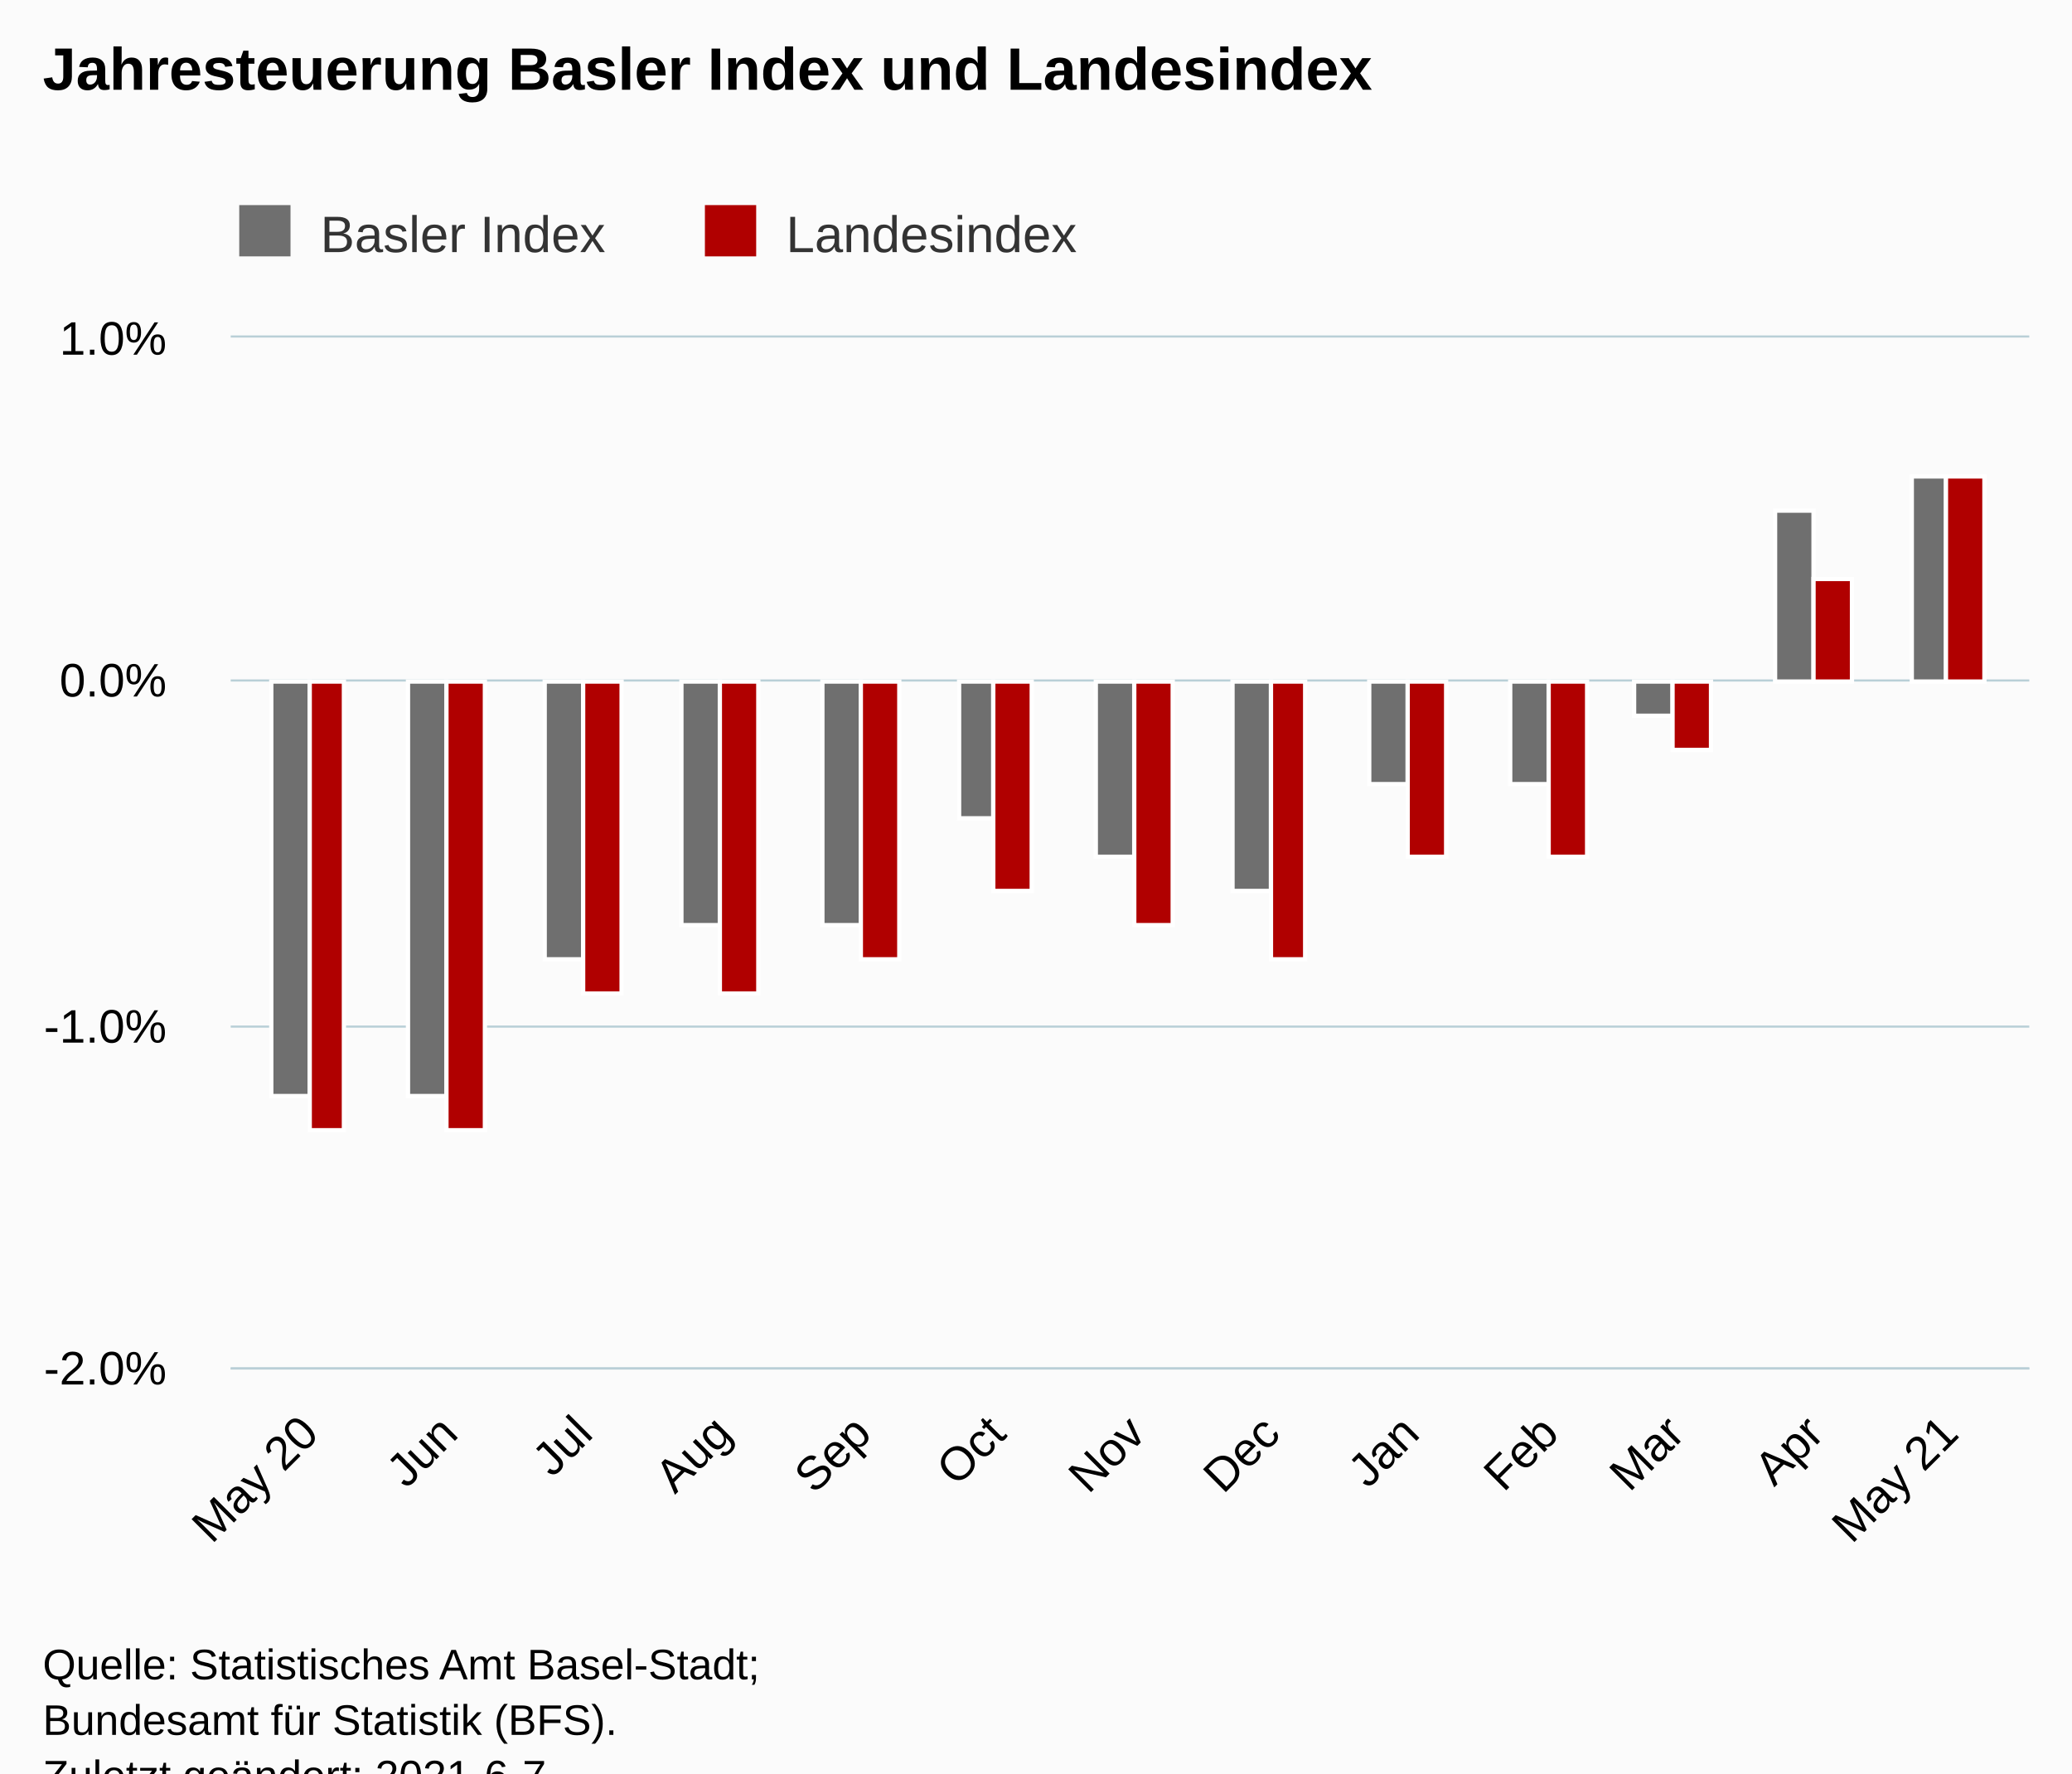
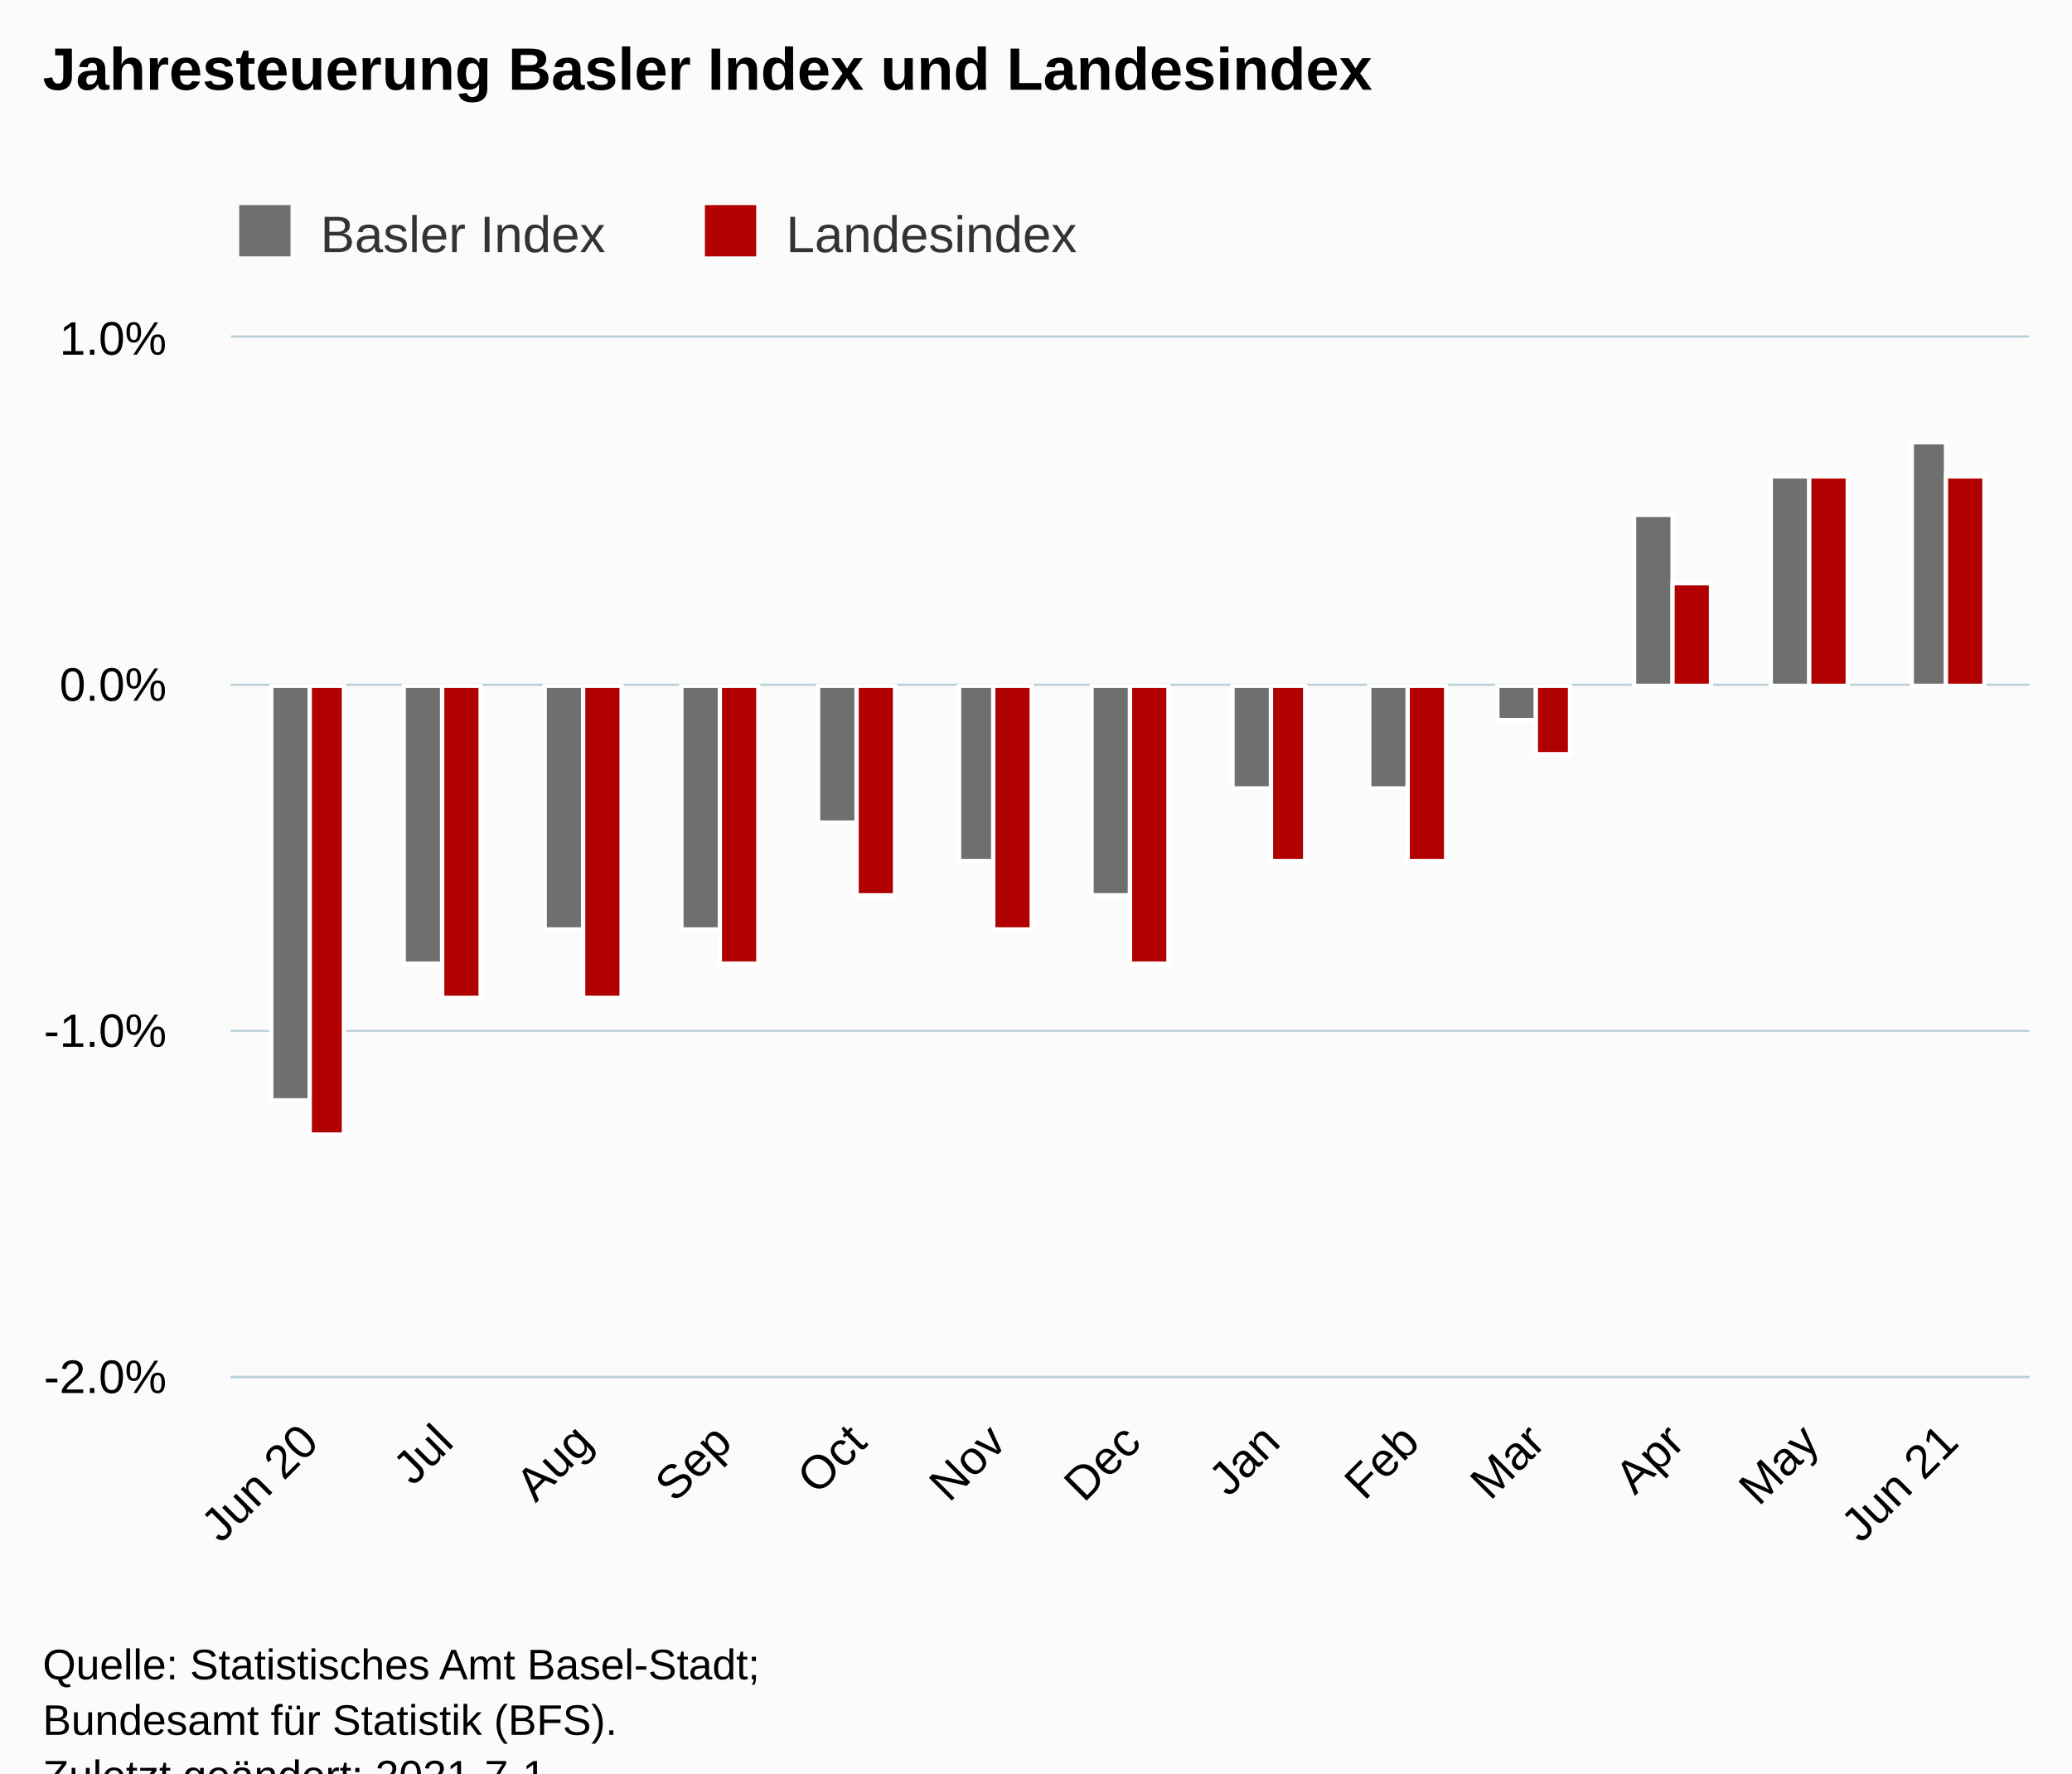
<svg xmlns="http://www.w3.org/2000/svg" version="1.1" class="highcharts-root" style="font-family:Arial;font-size:12px;" viewBox="0 0 485 415">
  <defs>
-     <clipPath id="highcharts-8vhlsxt-33-">
-       <rect x="0" y="0" width="421" height="241" fill="none" />
+     <clipPath id="highcharts-38m049e-33-">
+       <rect x="0" y="0" width="421" height="243" fill="none" />
    </clipPath>
-     <clipPath id="highcharts-8vhlsxt-47-">
-       <rect x="0" y="0" width="421" height="241" fill="none" />
+     <clipPath id="highcharts-38m049e-47-">
+       <rect x="0" y="0" width="421" height="243" fill="none" />
    </clipPath>
-     <clipPath id="highcharts-8vhlsxt-61-">
-       <rect x="54" y="79" width="421" height="241" fill="none" />
+     <clipPath id="highcharts-38m049e-61-">
+       <rect x="54" y="79" width="421" height="243" fill="none" />
    </clipPath>
  </defs>
  <rect fill="#fbfbfb" class="highcharts-background" x="0" y="0" width="485" height="428" rx="0" ry="0" />
-   <rect fill="none" class="highcharts-plot-background" x="54" y="79" width="421" height="241" />
+   <rect fill="none" class="highcharts-plot-background" x="54" y="79" width="421" height="243" />
  <g class="highcharts-pane-group" data-z-index="0" />
  <g class="highcharts-grid highcharts-xaxis-grid" data-z-index="1">
-     <path fill="none" data-z-index="1" class="highcharts-grid-line" d="M 71.5 79 L 71.5 320" opacity="1" />
-     <path fill="none" data-z-index="1" class="highcharts-grid-line" d="M 104.5 79 L 104.5 320" opacity="1" />
-     <path fill="none" data-z-index="1" class="highcharts-grid-line" d="M 136.5 79 L 136.5 320" opacity="1" />
-     <path fill="none" data-z-index="1" class="highcharts-grid-line" d="M 168.5 79 L 168.5 320" opacity="1" />
-     <path fill="none" data-z-index="1" class="highcharts-grid-line" d="M 201.5 79 L 201.5 320" opacity="1" />
-     <path fill="none" data-z-index="1" class="highcharts-grid-line" d="M 232.5 79 L 232.5 320" opacity="1" />
-     <path fill="none" data-z-index="1" class="highcharts-grid-line" d="M 265.5 79 L 265.5 320" opacity="1" />
-     <path fill="none" data-z-index="1" class="highcharts-grid-line" d="M 297.5 79 L 297.5 320" opacity="1" />
-     <path fill="none" data-z-index="1" class="highcharts-grid-line" d="M 329.5 79 L 329.5 320" opacity="1" />
-     <path fill="none" data-z-index="1" class="highcharts-grid-line" d="M 362.5 79 L 362.5 320" opacity="1" />
-     <path fill="none" data-z-index="1" class="highcharts-grid-line" d="M 391.5 79 L 391.5 320" opacity="1" />
-     <path fill="none" data-z-index="1" class="highcharts-grid-line" d="M 424.5 79 L 424.5 320" opacity="1" />
-     <path fill="none" data-z-index="1" class="highcharts-grid-line" d="M 455.5 79 L 455.5 320" opacity="1" />
+     <path fill="none" data-z-index="1" class="highcharts-grid-line" d="M 71.5 79 L 71.5 322" opacity="1" />
+     <path fill="none" data-z-index="1" class="highcharts-grid-line" d="M 103.5 79 L 103.5 322" opacity="1" />
+     <path fill="none" data-z-index="1" class="highcharts-grid-line" d="M 136.5 79 L 136.5 322" opacity="1" />
+     <path fill="none" data-z-index="1" class="highcharts-grid-line" d="M 168.5 79 L 168.5 322" opacity="1" />
+     <path fill="none" data-z-index="1" class="highcharts-grid-line" d="M 200.5 79 L 200.5 322" opacity="1" />
+     <path fill="none" data-z-index="1" class="highcharts-grid-line" d="M 232.5 79 L 232.5 322" opacity="1" />
+     <path fill="none" data-z-index="1" class="highcharts-grid-line" d="M 264.5 79 L 264.5 322" opacity="1" />
+     <path fill="none" data-z-index="1" class="highcharts-grid-line" d="M 297.5 79 L 297.5 322" opacity="1" />
+     <path fill="none" data-z-index="1" class="highcharts-grid-line" d="M 329.5 79 L 329.5 322" opacity="1" />
+     <path fill="none" data-z-index="1" class="highcharts-grid-line" d="M 359.5 79 L 359.5 322" opacity="1" />
+     <path fill="none" data-z-index="1" class="highcharts-grid-line" d="M 391.5 79 L 391.5 322" opacity="1" />
+     <path fill="none" data-z-index="1" class="highcharts-grid-line" d="M 423.5 79 L 423.5 322" opacity="1" />
+     <path fill="none" data-z-index="1" class="highcharts-grid-line" d="M 455.5 79 L 455.5 322" opacity="1" />
  </g>
  <g class="highcharts-grid highcharts-yaxis-grid" data-z-index="1">
-     <path fill="none" stroke="#B9CFD7" stroke-width="0.5" data-z-index="1" class="highcharts-grid-line" d="M 54 320.25 L 475 320.25" opacity="1" />
-     <path fill="none" stroke="#B9CFD7" stroke-width="0.5" data-z-index="1" class="highcharts-grid-line" d="M 54 240.25 L 475 240.25" opacity="1" />
-     <path fill="none" stroke="#B9CFD7" stroke-width="0.5" data-z-index="1" class="highcharts-grid-line" d="M 54 159.25 L 475 159.25" opacity="1" />
+     <path fill="none" stroke="#B9CFD7" stroke-width="0.5" data-z-index="1" class="highcharts-grid-line" d="M 54 322.25 L 475 322.25" opacity="1" />
+     <path fill="none" stroke="#B9CFD7" stroke-width="0.5" data-z-index="1" class="highcharts-grid-line" d="M 54 241.25 L 475 241.25" opacity="1" />
+     <path fill="none" stroke="#B9CFD7" stroke-width="0.5" data-z-index="1" class="highcharts-grid-line" d="M 54 160.25 L 475 160.25" opacity="1" />
    <path fill="none" stroke="#B9CFD7" stroke-width="0.5" data-z-index="1" class="highcharts-grid-line" d="M 54 78.75 L 475 78.75" opacity="1" />
  </g>
-   <rect fill="none" class="highcharts-plot-border" data-z-index="1" x="54" y="79" width="421" height="241" />
+   <rect fill="none" class="highcharts-plot-border" data-z-index="1" x="54" y="79" width="421" height="243" />
  <g class="highcharts-axis highcharts-xaxis" data-z-index="2">
-     <path fill="none" class="highcharts-axis-line" stroke="#B9CFD7" stroke-width="0.5" data-z-index="7" d="M 54 320.25 L 475 320.25" />
+     <path fill="none" class="highcharts-axis-line" stroke="#B9CFD7" stroke-width="0.5" data-z-index="7" d="M 54 322.25 L 475 322.25" />
  </g>
  <g class="highcharts-axis highcharts-yaxis" data-z-index="2">
-     <path fill="none" class="highcharts-axis-line" data-z-index="7" d="M 54 79 L 54 320" />
+     <path fill="none" class="highcharts-axis-line" data-z-index="7" d="M 54 79 L 54 322" />
  </g>
  <g class="highcharts-series-group" data-z-index="3">
-     <g class="highcharts-series highcharts-series-0 highcharts-column-series" data-z-index="0.1" opacity="1" transform="translate(54,79) scale(1 1)" clip-path="url(#highcharts-8vhlsxt-47-)">
-       <rect x="9.5" y="80.5" width="9" height="97" fill="rgb(111,111,111)" stroke="#ffffff" stroke-width="1" opacity="1" class="highcharts-point highcharts-negative" />
-       <rect x="41.5" y="80.5" width="9" height="97" fill="rgb(111,111,111)" stroke="#ffffff" stroke-width="1" opacity="1" class="highcharts-point highcharts-negative" />
-       <rect x="73.5" y="80.5" width="9" height="65" fill="rgb(111,111,111)" stroke="#ffffff" stroke-width="1" opacity="1" class="highcharts-point highcharts-negative" />
-       <rect x="105.5" y="80.5" width="9" height="57" fill="rgb(111,111,111)" stroke="#ffffff" stroke-width="1" opacity="1" class="highcharts-point highcharts-negative" />
-       <rect x="138.5" y="80.5" width="9" height="57" fill="rgb(111,111,111)" stroke="#ffffff" stroke-width="1" opacity="1" class="highcharts-point highcharts-negative" />
-       <rect x="170.5" y="80.5" width="8" height="32" fill="rgb(111,111,111)" stroke="#ffffff" stroke-width="1" opacity="1" class="highcharts-point highcharts-negative" />
-       <rect x="202.5" y="80.5" width="9" height="41" fill="rgb(111,111,111)" stroke="#ffffff" stroke-width="1" opacity="1" class="highcharts-point highcharts-negative" />
-       <rect x="234.5" y="80.5" width="9" height="49" fill="rgb(111,111,111)" stroke="#ffffff" stroke-width="1" opacity="1" class="highcharts-point highcharts-negative" />
-       <rect x="266.5" y="80.5" width="9" height="24" fill="rgb(111,111,111)" stroke="#ffffff" stroke-width="1" opacity="1" class="highcharts-point highcharts-negative" />
-       <rect x="299.5" y="80.5" width="9" height="24" fill="rgb(111,111,111)" stroke="#ffffff" stroke-width="1" opacity="1" class="highcharts-point highcharts-negative" />
-       <rect x="328.5" y="80.5" width="9" height="8" fill="rgb(111,111,111)" stroke="#ffffff" stroke-width="1" opacity="1" class="highcharts-point highcharts-negative" />
-       <rect x="361.5" y="40.5" width="9" height="40" fill="rgb(111,111,111)" stroke="#ffffff" stroke-width="1" opacity="1" class="highcharts-point" />
-       <rect x="393.5" y="32.5" width="8" height="48" fill="rgb(111,111,111)" stroke="#ffffff" stroke-width="1" opacity="1" class="highcharts-point" />
+     <g class="highcharts-series highcharts-series-0 highcharts-column-series" data-z-index="0.1" opacity="1" transform="translate(54,79) scale(1 1)" clip-path="url(#highcharts-38m049e-47-)">
+       <rect x="9.5" y="81.5" width="9" height="97" fill="rgb(111,111,111)" stroke="#ffffff" stroke-width="1" opacity="1" class="highcharts-point highcharts-negative" />
+       <rect x="40.5" y="81.5" width="9" height="65" fill="rgb(111,111,111)" stroke="#ffffff" stroke-width="1" opacity="1" class="highcharts-point highcharts-negative" />
+       <rect x="73.5" y="81.5" width="9" height="57" fill="rgb(111,111,111)" stroke="#ffffff" stroke-width="1" opacity="1" class="highcharts-point highcharts-negative" />
+       <rect x="105.5" y="81.5" width="9" height="57" fill="rgb(111,111,111)" stroke="#ffffff" stroke-width="1" opacity="1" class="highcharts-point highcharts-negative" />
+       <rect x="137.5" y="81.5" width="9" height="32" fill="rgb(111,111,111)" stroke="#ffffff" stroke-width="1" opacity="1" class="highcharts-point highcharts-negative" />
+       <rect x="170.5" y="81.5" width="8" height="41" fill="rgb(111,111,111)" stroke="#ffffff" stroke-width="1" opacity="1" class="highcharts-point highcharts-negative" />
+       <rect x="201.5" y="81.5" width="9" height="49" fill="rgb(111,111,111)" stroke="#ffffff" stroke-width="1" opacity="1" class="highcharts-point highcharts-negative" />
+       <rect x="234.5" y="81.5" width="9" height="24" fill="rgb(111,111,111)" stroke="#ffffff" stroke-width="1" opacity="1" class="highcharts-point highcharts-negative" />
+       <rect x="266.5" y="81.5" width="9" height="24" fill="rgb(111,111,111)" stroke="#ffffff" stroke-width="1" opacity="1" class="highcharts-point highcharts-negative" />
+       <rect x="296.5" y="81.5" width="9" height="8" fill="rgb(111,111,111)" stroke="#ffffff" stroke-width="1" opacity="1" class="highcharts-point highcharts-negative" />
+       <rect x="328.5" y="41.5" width="9" height="40" fill="rgb(111,111,111)" stroke="#ffffff" stroke-width="1" opacity="1" class="highcharts-point" />
+       <rect x="360.5" y="32.5" width="9" height="49" fill="rgb(111,111,111)" stroke="#ffffff" stroke-width="1" opacity="1" class="highcharts-point" />
+       <rect x="393.5" y="24.5" width="8" height="57" fill="rgb(111,111,111)" stroke="#ffffff" stroke-width="1" opacity="1" class="highcharts-point" />
    </g>
    <g class="highcharts-markers highcharts-series-0 highcharts-column-series" data-z-index="0.1" opacity="1" transform="translate(54,79) scale(1 1)" clip-path="none" />
-     <g class="highcharts-series highcharts-series-1 highcharts-column-series" data-z-index="0.1" opacity="1" transform="translate(54,79) scale(1 1)" clip-path="url(#highcharts-8vhlsxt-47-)">
-       <rect x="18.5" y="80.5" width="8" height="105" fill="rgb(176,0,0)" stroke="#ffffff" stroke-width="1" opacity="1" class="highcharts-point highcharts-negative" />
-       <rect x="50.5" y="80.5" width="9" height="105" fill="rgb(176,0,0)" stroke="#ffffff" stroke-width="1" opacity="1" class="highcharts-point highcharts-negative" />
-       <rect x="82.5" y="80.5" width="9" height="73" fill="rgb(176,0,0)" stroke="#ffffff" stroke-width="1" opacity="1" class="highcharts-point highcharts-negative" />
-       <rect x="114.5" y="80.5" width="9" height="73" fill="rgb(176,0,0)" stroke="#ffffff" stroke-width="1" opacity="1" class="highcharts-point highcharts-negative" />
-       <rect x="147.5" y="80.5" width="9" height="65" fill="rgb(176,0,0)" stroke="#ffffff" stroke-width="1" opacity="1" class="highcharts-point highcharts-negative" />
-       <rect x="178.5" y="80.5" width="9" height="49" fill="rgb(176,0,0)" stroke="#ffffff" stroke-width="1" opacity="1" class="highcharts-point highcharts-negative" />
-       <rect x="211.5" y="80.5" width="9" height="57" fill="rgb(176,0,0)" stroke="#ffffff" stroke-width="1" opacity="1" class="highcharts-point highcharts-negative" />
-       <rect x="243.5" y="80.5" width="8" height="65" fill="rgb(176,0,0)" stroke="#ffffff" stroke-width="1" opacity="1" class="highcharts-point highcharts-negative" />
-       <rect x="275.5" y="80.5" width="9" height="41" fill="rgb(176,0,0)" stroke="#ffffff" stroke-width="1" opacity="1" class="highcharts-point highcharts-negative" />
-       <rect x="308.5" y="80.5" width="9" height="41" fill="rgb(176,0,0)" stroke="#ffffff" stroke-width="1" opacity="1" class="highcharts-point highcharts-negative" />
-       <rect x="337.5" y="80.5" width="9" height="16" fill="rgb(176,0,0)" stroke="#ffffff" stroke-width="1" opacity="1" class="highcharts-point highcharts-negative" />
-       <rect x="370.5" y="56.5" width="9" height="24" fill="rgb(176,0,0)" stroke="#ffffff" stroke-width="1" opacity="1" class="highcharts-point" />
-       <rect x="401.5" y="32.5" width="9" height="48" fill="rgb(176,0,0)" stroke="#ffffff" stroke-width="1" opacity="1" class="highcharts-point" />
+     <g class="highcharts-series highcharts-series-1 highcharts-column-series" data-z-index="0.1" opacity="1" transform="translate(54,79) scale(1 1)" clip-path="url(#highcharts-38m049e-47-)">
+       <rect x="18.5" y="81.5" width="8" height="105" fill="rgb(176,0,0)" stroke="#ffffff" stroke-width="1" opacity="1" class="highcharts-point highcharts-negative" />
+       <rect x="49.5" y="81.5" width="9" height="73" fill="rgb(176,0,0)" stroke="#ffffff" stroke-width="1" opacity="1" class="highcharts-point highcharts-negative" />
+       <rect x="82.5" y="81.5" width="9" height="73" fill="rgb(176,0,0)" stroke="#ffffff" stroke-width="1" opacity="1" class="highcharts-point highcharts-negative" />
+       <rect x="114.5" y="81.5" width="9" height="65" fill="rgb(176,0,0)" stroke="#ffffff" stroke-width="1" opacity="1" class="highcharts-point highcharts-negative" />
+       <rect x="146.5" y="81.5" width="9" height="49" fill="rgb(176,0,0)" stroke="#ffffff" stroke-width="1" opacity="1" class="highcharts-point highcharts-negative" />
+       <rect x="178.5" y="81.5" width="9" height="57" fill="rgb(176,0,0)" stroke="#ffffff" stroke-width="1" opacity="1" class="highcharts-point highcharts-negative" />
+       <rect x="210.5" y="81.5" width="9" height="65" fill="rgb(176,0,0)" stroke="#ffffff" stroke-width="1" opacity="1" class="highcharts-point highcharts-negative" />
+       <rect x="243.5" y="81.5" width="8" height="41" fill="rgb(176,0,0)" stroke="#ffffff" stroke-width="1" opacity="1" class="highcharts-point highcharts-negative" />
+       <rect x="275.5" y="81.5" width="9" height="41" fill="rgb(176,0,0)" stroke="#ffffff" stroke-width="1" opacity="1" class="highcharts-point highcharts-negative" />
+       <rect x="305.5" y="81.5" width="8" height="16" fill="rgb(176,0,0)" stroke="#ffffff" stroke-width="1" opacity="1" class="highcharts-point highcharts-negative" />
+       <rect x="337.5" y="57.5" width="9" height="24" fill="rgb(176,0,0)" stroke="#ffffff" stroke-width="1" opacity="1" class="highcharts-point" />
+       <rect x="369.5" y="32.5" width="9" height="49" fill="rgb(176,0,0)" stroke="#ffffff" stroke-width="1" opacity="1" class="highcharts-point" />
+       <rect x="401.5" y="32.5" width="9" height="49" fill="rgb(176,0,0)" stroke="#ffffff" stroke-width="1" opacity="1" class="highcharts-point" />
    </g>
    <g class="highcharts-markers highcharts-series-1 highcharts-column-series" data-z-index="0.1" opacity="1" transform="translate(54,79) scale(1 1)" clip-path="none" />
  </g>
  <text x="10" text-anchor="start" class="highcharts-title" data-z-index="4" style="color:#000000;font-size:14px;font-weight:bold;fill:#000000;" y="21">
    <tspan>Jahresteuerung Basler Index und Landesindex</tspan>
  </text>
  <text x="10" text-anchor="start" class="highcharts-subtitle" data-z-index="4" style="color:#000000;font-size:12px;font-weight:normal;fill:#000000;" y="40" />
  <text x="10" text-anchor="start" class="highcharts-caption" data-z-index="4" style="color:#666666;fill:#666666;" y="375" />
  <g class="highcharts-legend" data-z-index="7" transform="translate(46,41)">
    <rect fill="none" class="highcharts-legend-box" rx="0" ry="0" x="0" y="0" width="217" height="26" visibility="visible" />
    <g data-z-index="1">
      <g>
        <g class="highcharts-legend-item highcharts-column-series highcharts-color-undefined highcharts-series-0" data-z-index="1" transform="translate(8,3)">
          <text x="21" style="color:#333333;cursor:pointer;font-size:12px;font-weight:normal;fill:#333333;" text-anchor="start" data-z-index="2" y="15">
            <tspan>Basler Index</tspan>
          </text>
          <rect x="2" y="4" width="12" height="12" fill="rgb(111,111,111)" class="highcharts-point" data-z-index="3" />
        </g>
        <g class="highcharts-legend-item highcharts-column-series highcharts-color-undefined highcharts-series-1" data-z-index="1" transform="translate(117,3)">
          <text x="21" y="15" style="color:#333333;cursor:pointer;font-size:12px;font-weight:normal;fill:#333333;" text-anchor="start" data-z-index="2">
            <tspan>Landesindex</tspan>
          </text>
          <rect x="2" y="4" width="12" height="12" fill="rgb(176,0,0)" class="highcharts-point" data-z-index="3" />
        </g>
      </g>
    </g>
  </g>
  <g class="highcharts-axis-labels highcharts-xaxis-labels" data-z-index="7">
-     <text x="75.068" style="color:#000000;cursor:default;font-size:11px;fill:#000000;" text-anchor="end" transform="translate(0,0) rotate(-45 75.06779 336)" y="336" opacity="1">
-       <tspan>May 20</tspan>
+     <text x="75.068" style="color:#000000;cursor:default;font-size:11px;fill:#000000;" text-anchor="end" transform="translate(0,0) rotate(-45 75.06779 338)" y="338" opacity="1">
+       <tspan>Jun 20</tspan>
    </text>
-     <text x="107.671" style="color:#000000;cursor:default;font-size:11px;fill:#000000;" text-anchor="end" transform="translate(0,0) rotate(-45 107.6708 336)" y="336" opacity="1">Jun</text>
-     <text x="139.222" style="color:#000000;cursor:default;font-size:11px;fill:#000000;" text-anchor="end" transform="translate(0,0) rotate(-45 139.2222 336)" y="336" opacity="1">Jul</text>
-     <text x="171.825" style="color:#000000;cursor:default;font-size:11px;fill:#000000;" text-anchor="end" transform="translate(0,0) rotate(-45 171.8252 336)" y="336" opacity="1">Aug</text>
-     <text x="204.428" style="color:#000000;cursor:default;font-size:11px;fill:#000000;" text-anchor="end" transform="translate(0,0) rotate(-45 204.4283 336)" y="336" opacity="1">Sep</text>
-     <text x="235.98" style="color:#000000;cursor:default;font-size:11px;fill:#000000;" text-anchor="end" transform="translate(0,0) rotate(-45 235.9796 336)" y="336" opacity="1">Oct</text>
-     <text x="268.583" style="color:#000000;cursor:default;font-size:11px;fill:#000000;" text-anchor="end" transform="translate(0,0) rotate(-45 268.5826 336)" y="336" opacity="1">Nov</text>
-     <text x="300.134" style="color:#000000;cursor:default;font-size:11px;fill:#000000;" text-anchor="end" transform="translate(0,0) rotate(-45 300.134 336)" y="336" opacity="1">Dec</text>
-     <text x="332.737" style="color:#000000;cursor:default;font-size:11px;fill:#000000;" text-anchor="end" transform="translate(0,0) rotate(-45 332.737 336)" y="336" opacity="1">Jan</text>
-     <text x="365.34" style="color:#000000;cursor:default;font-size:11px;fill:#000000;" text-anchor="end" transform="translate(0,0) rotate(-45 365.3401 336)" y="336" opacity="1">Feb</text>
-     <text x="394.788" style="color:#000000;cursor:default;font-size:11px;fill:#000000;" text-anchor="end" transform="translate(0,0) rotate(-45 394.788 336)" y="336" opacity="1">Mar</text>
-     <text x="427.391" style="color:#000000;cursor:default;font-size:11px;fill:#000000;" text-anchor="end" transform="translate(0,0) rotate(-45 427.391 336)" y="336" opacity="1">Apr</text>
-     <text x="458.942" style="color:#000000;cursor:default;font-size:11px;fill:#000000;" text-anchor="end" transform="translate(0,0) rotate(-45 458.9424 336)" y="336" opacity="1">
-       <tspan>May 21</tspan>
+     <text x="106.619" style="color:#000000;cursor:default;font-size:11px;fill:#000000;" text-anchor="end" transform="translate(0,0) rotate(-45 106.6191 338)" y="338" opacity="1">Jul</text>
+     <text x="139.222" style="color:#000000;cursor:default;font-size:11px;fill:#000000;" text-anchor="end" transform="translate(0,0) rotate(-45 139.2222 338)" y="338" opacity="1">Aug</text>
+     <text x="171.825" style="color:#000000;cursor:default;font-size:11px;fill:#000000;" text-anchor="end" transform="translate(0,0) rotate(-45 171.8252 338)" y="338" opacity="1">Sep</text>
+     <text x="203.377" style="color:#000000;cursor:default;font-size:11px;fill:#000000;" text-anchor="end" transform="translate(0,0) rotate(-45 203.3766 338)" y="338" opacity="1">Oct</text>
+     <text x="235.98" style="color:#000000;cursor:default;font-size:11px;fill:#000000;" text-anchor="end" transform="translate(0,0) rotate(-45 235.9796 338)" y="338" opacity="1">Nov</text>
+     <text x="267.531" style="color:#000000;cursor:default;font-size:11px;fill:#000000;" text-anchor="end" transform="translate(0,0) rotate(-45 267.5309 338)" y="338" opacity="1">Dec</text>
+     <text x="300.134" style="color:#000000;cursor:default;font-size:11px;fill:#000000;" text-anchor="end" transform="translate(0,0) rotate(-45 300.134 338)" y="338" opacity="1">Jan</text>
+     <text x="332.737" style="color:#000000;cursor:default;font-size:11px;fill:#000000;" text-anchor="end" transform="translate(0,0) rotate(-45 332.737 338)" y="338" opacity="1">Feb</text>
+     <text x="362.185" style="color:#000000;cursor:default;font-size:11px;fill:#000000;" text-anchor="end" transform="translate(0,0) rotate(-45 362.1849 338)" y="338" opacity="1">Mar</text>
+     <text x="394.788" style="color:#000000;cursor:default;font-size:11px;fill:#000000;" text-anchor="end" transform="translate(0,0) rotate(-45 394.788 338)" y="338" opacity="1">Apr</text>
+     <text x="426.339" style="color:#000000;cursor:default;font-size:11px;fill:#000000;" text-anchor="end" transform="translate(0,0) rotate(-45 426.3393 338)" y="338" opacity="1">May</text>
+     <text x="458.942" style="color:#000000;cursor:default;font-size:11px;fill:#000000;" text-anchor="end" transform="translate(0,0) rotate(-45 458.9424 338)" y="338" opacity="1">
+       <tspan>Jun 21</tspan>
    </text>
  </g>
  <g class="highcharts-axis-labels highcharts-yaxis-labels" data-z-index="7">
-     <text x="39" style="color:#000000;cursor:default;font-size:11px;fill:#000000;" text-anchor="end" transform="translate(0,0)" y="324" opacity="1">-2.0%</text>
-     <text x="39" style="color:#000000;cursor:default;font-size:11px;fill:#000000;" text-anchor="end" transform="translate(0,0)" y="244" opacity="1">-1.0%</text>
-     <text x="39" style="color:#000000;cursor:default;font-size:11px;fill:#000000;" text-anchor="end" transform="translate(0,0)" y="163" opacity="1">0.0%</text>
+     <text x="39" style="color:#000000;cursor:default;font-size:11px;fill:#000000;" text-anchor="end" transform="translate(0,0)" y="326" opacity="1">-2.0%</text>
+     <text x="39" style="color:#000000;cursor:default;font-size:11px;fill:#000000;" text-anchor="end" transform="translate(0,0)" y="245" opacity="1">-1.0%</text>
+     <text x="39" style="color:#000000;cursor:default;font-size:11px;fill:#000000;" text-anchor="end" transform="translate(0,0)" y="164" opacity="1">0.0%</text>
    <text x="39" style="color:#000000;cursor:default;font-size:11px;fill:#000000;" text-anchor="end" transform="translate(0,0)" y="83" opacity="1">1.0%</text>
  </g>
  <text x="10" class="highcharts-credits" text-anchor="start" data-z-index="8" style="cursor:default;color:#000000;font-size:10px;fill:#000000;" y="393">
    <tspan>Quelle: Statistisches Amt Basel-Stadt;</tspan>
    <tspan x="10" dy="13">Bundesamt für Statistik (BFS).</tspan>
-     <tspan x="10" dy="13">Zuletzt geändert: 2021-6-7</tspan>
+     <tspan x="10" dy="13">Zuletzt geändert: 2021-7-1</tspan>
  </text>
-   <g class="highcharts-control-points" data-z-index="99" clip-path="url(#highcharts-8vhlsxt-61-)" />
+   <g class="highcharts-control-points" data-z-index="99" clip-path="url(#highcharts-38m049e-61-)" />
</svg>
